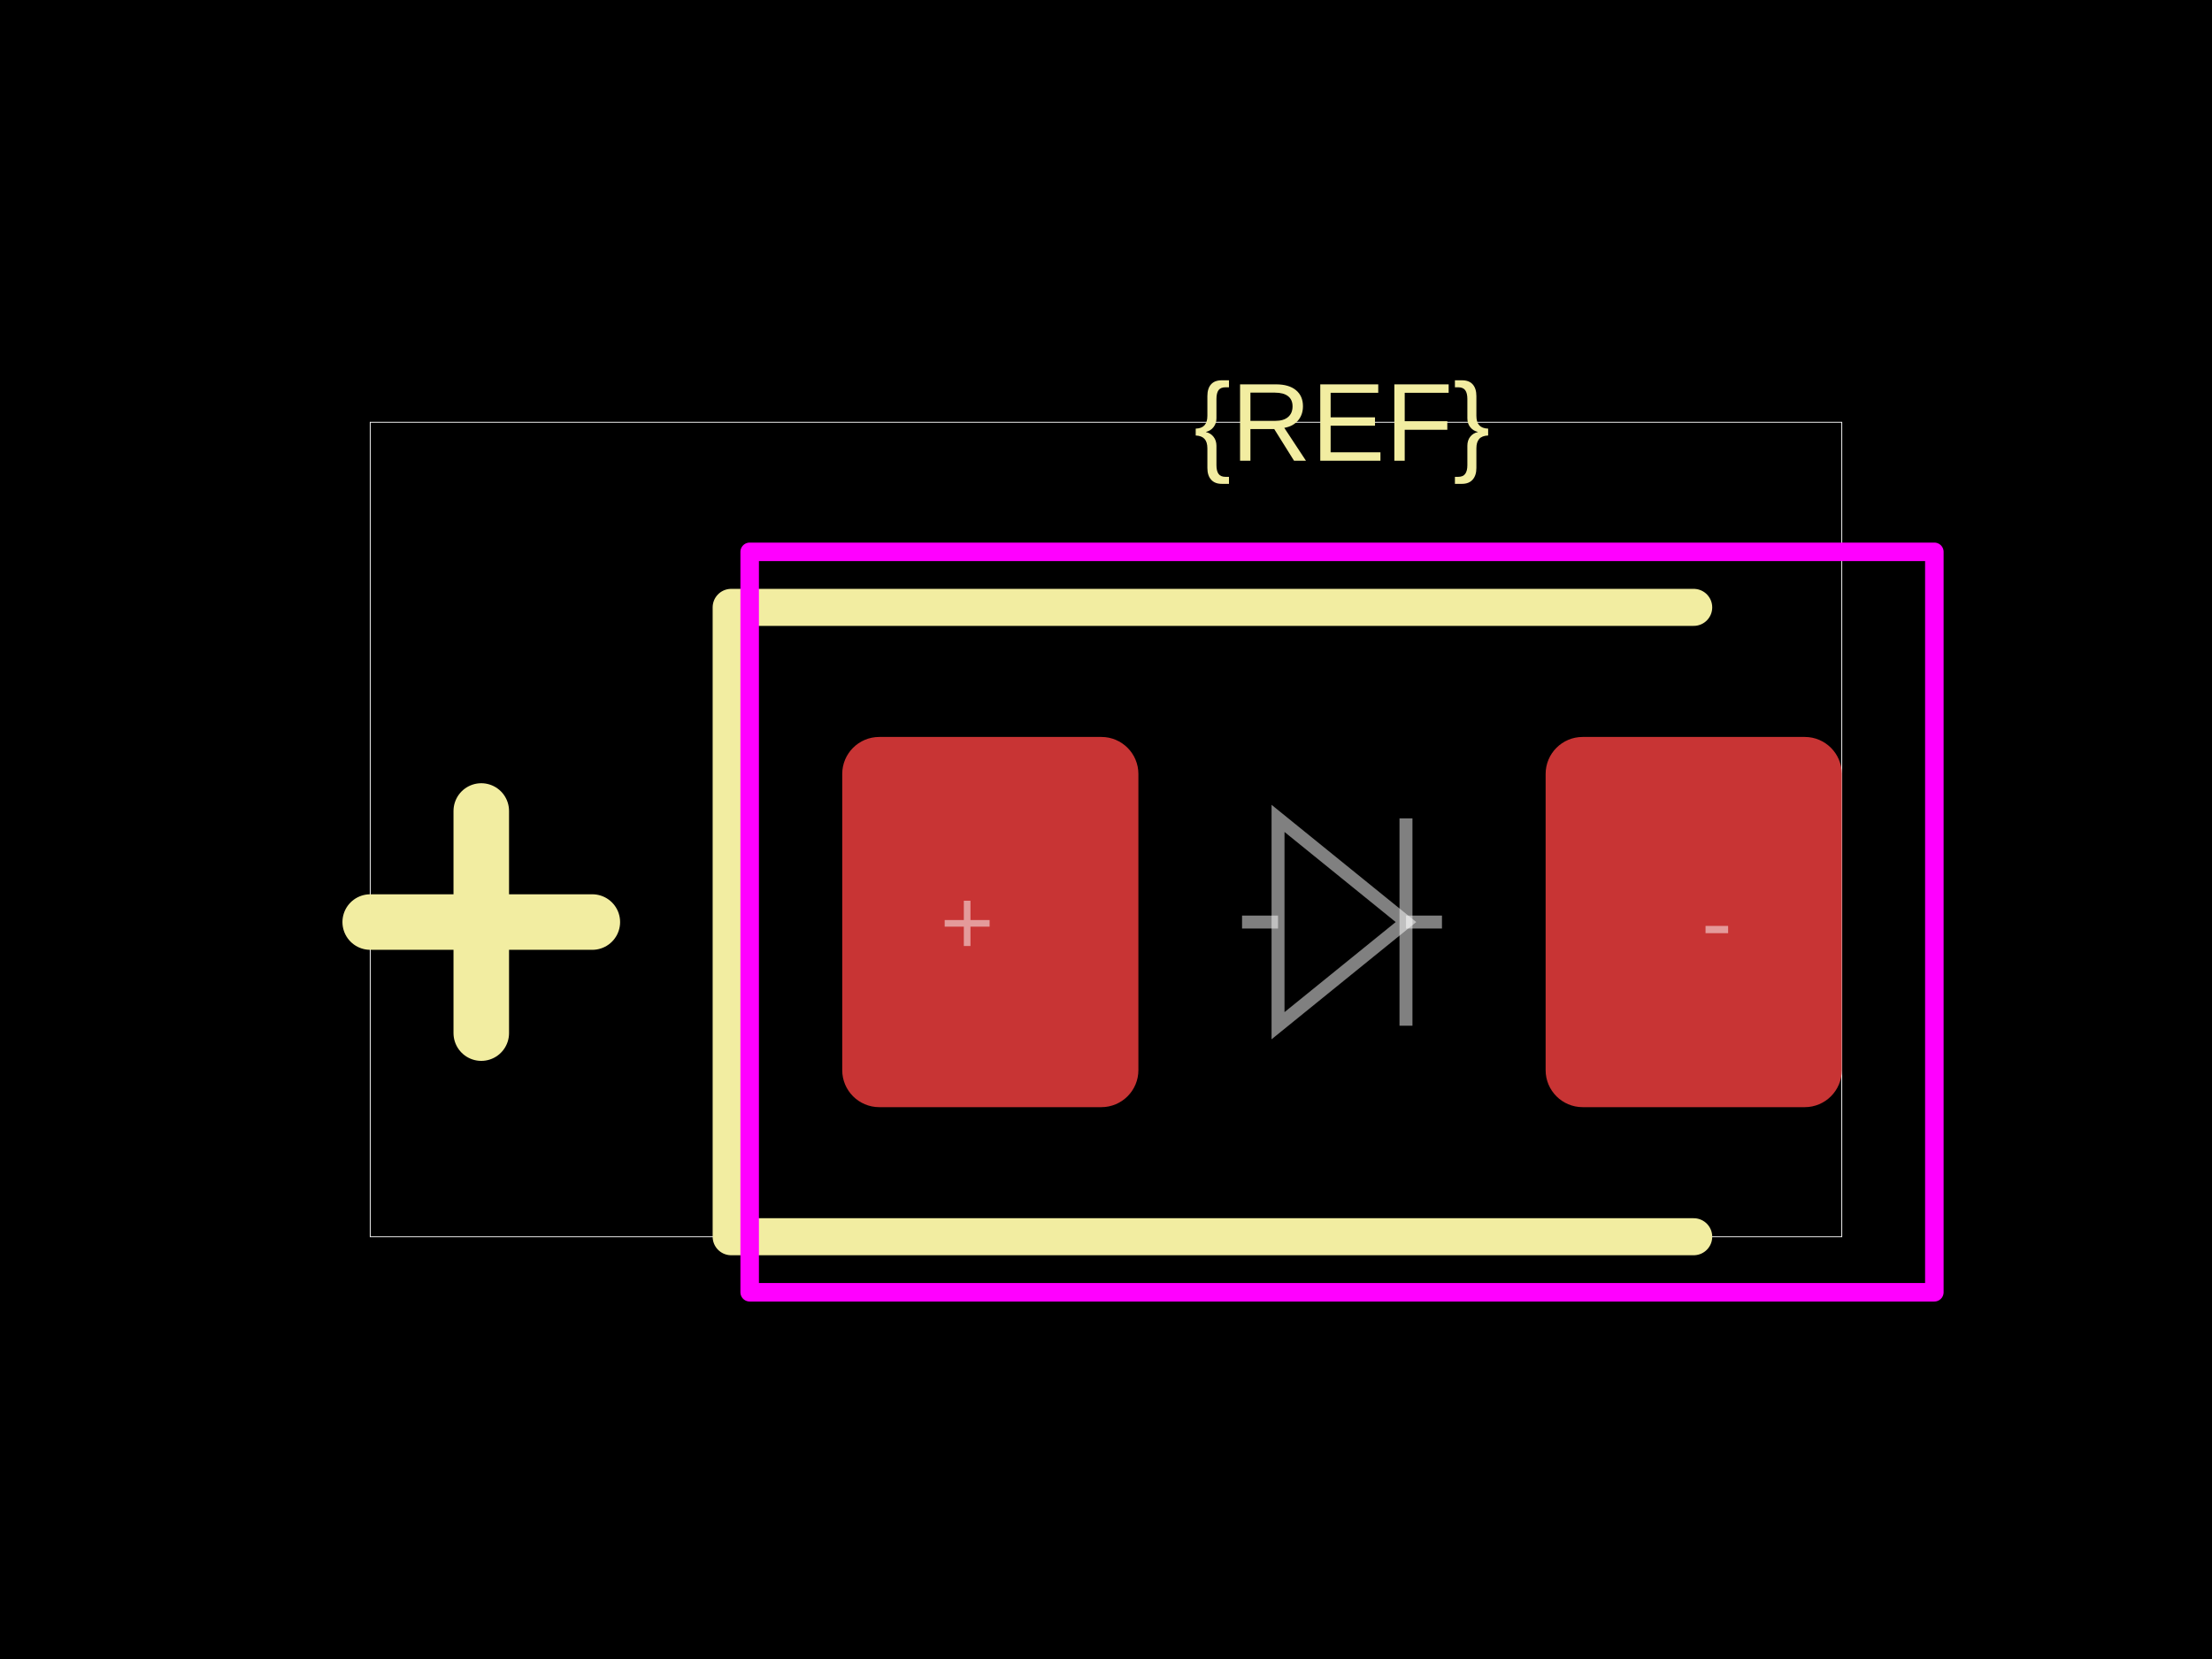
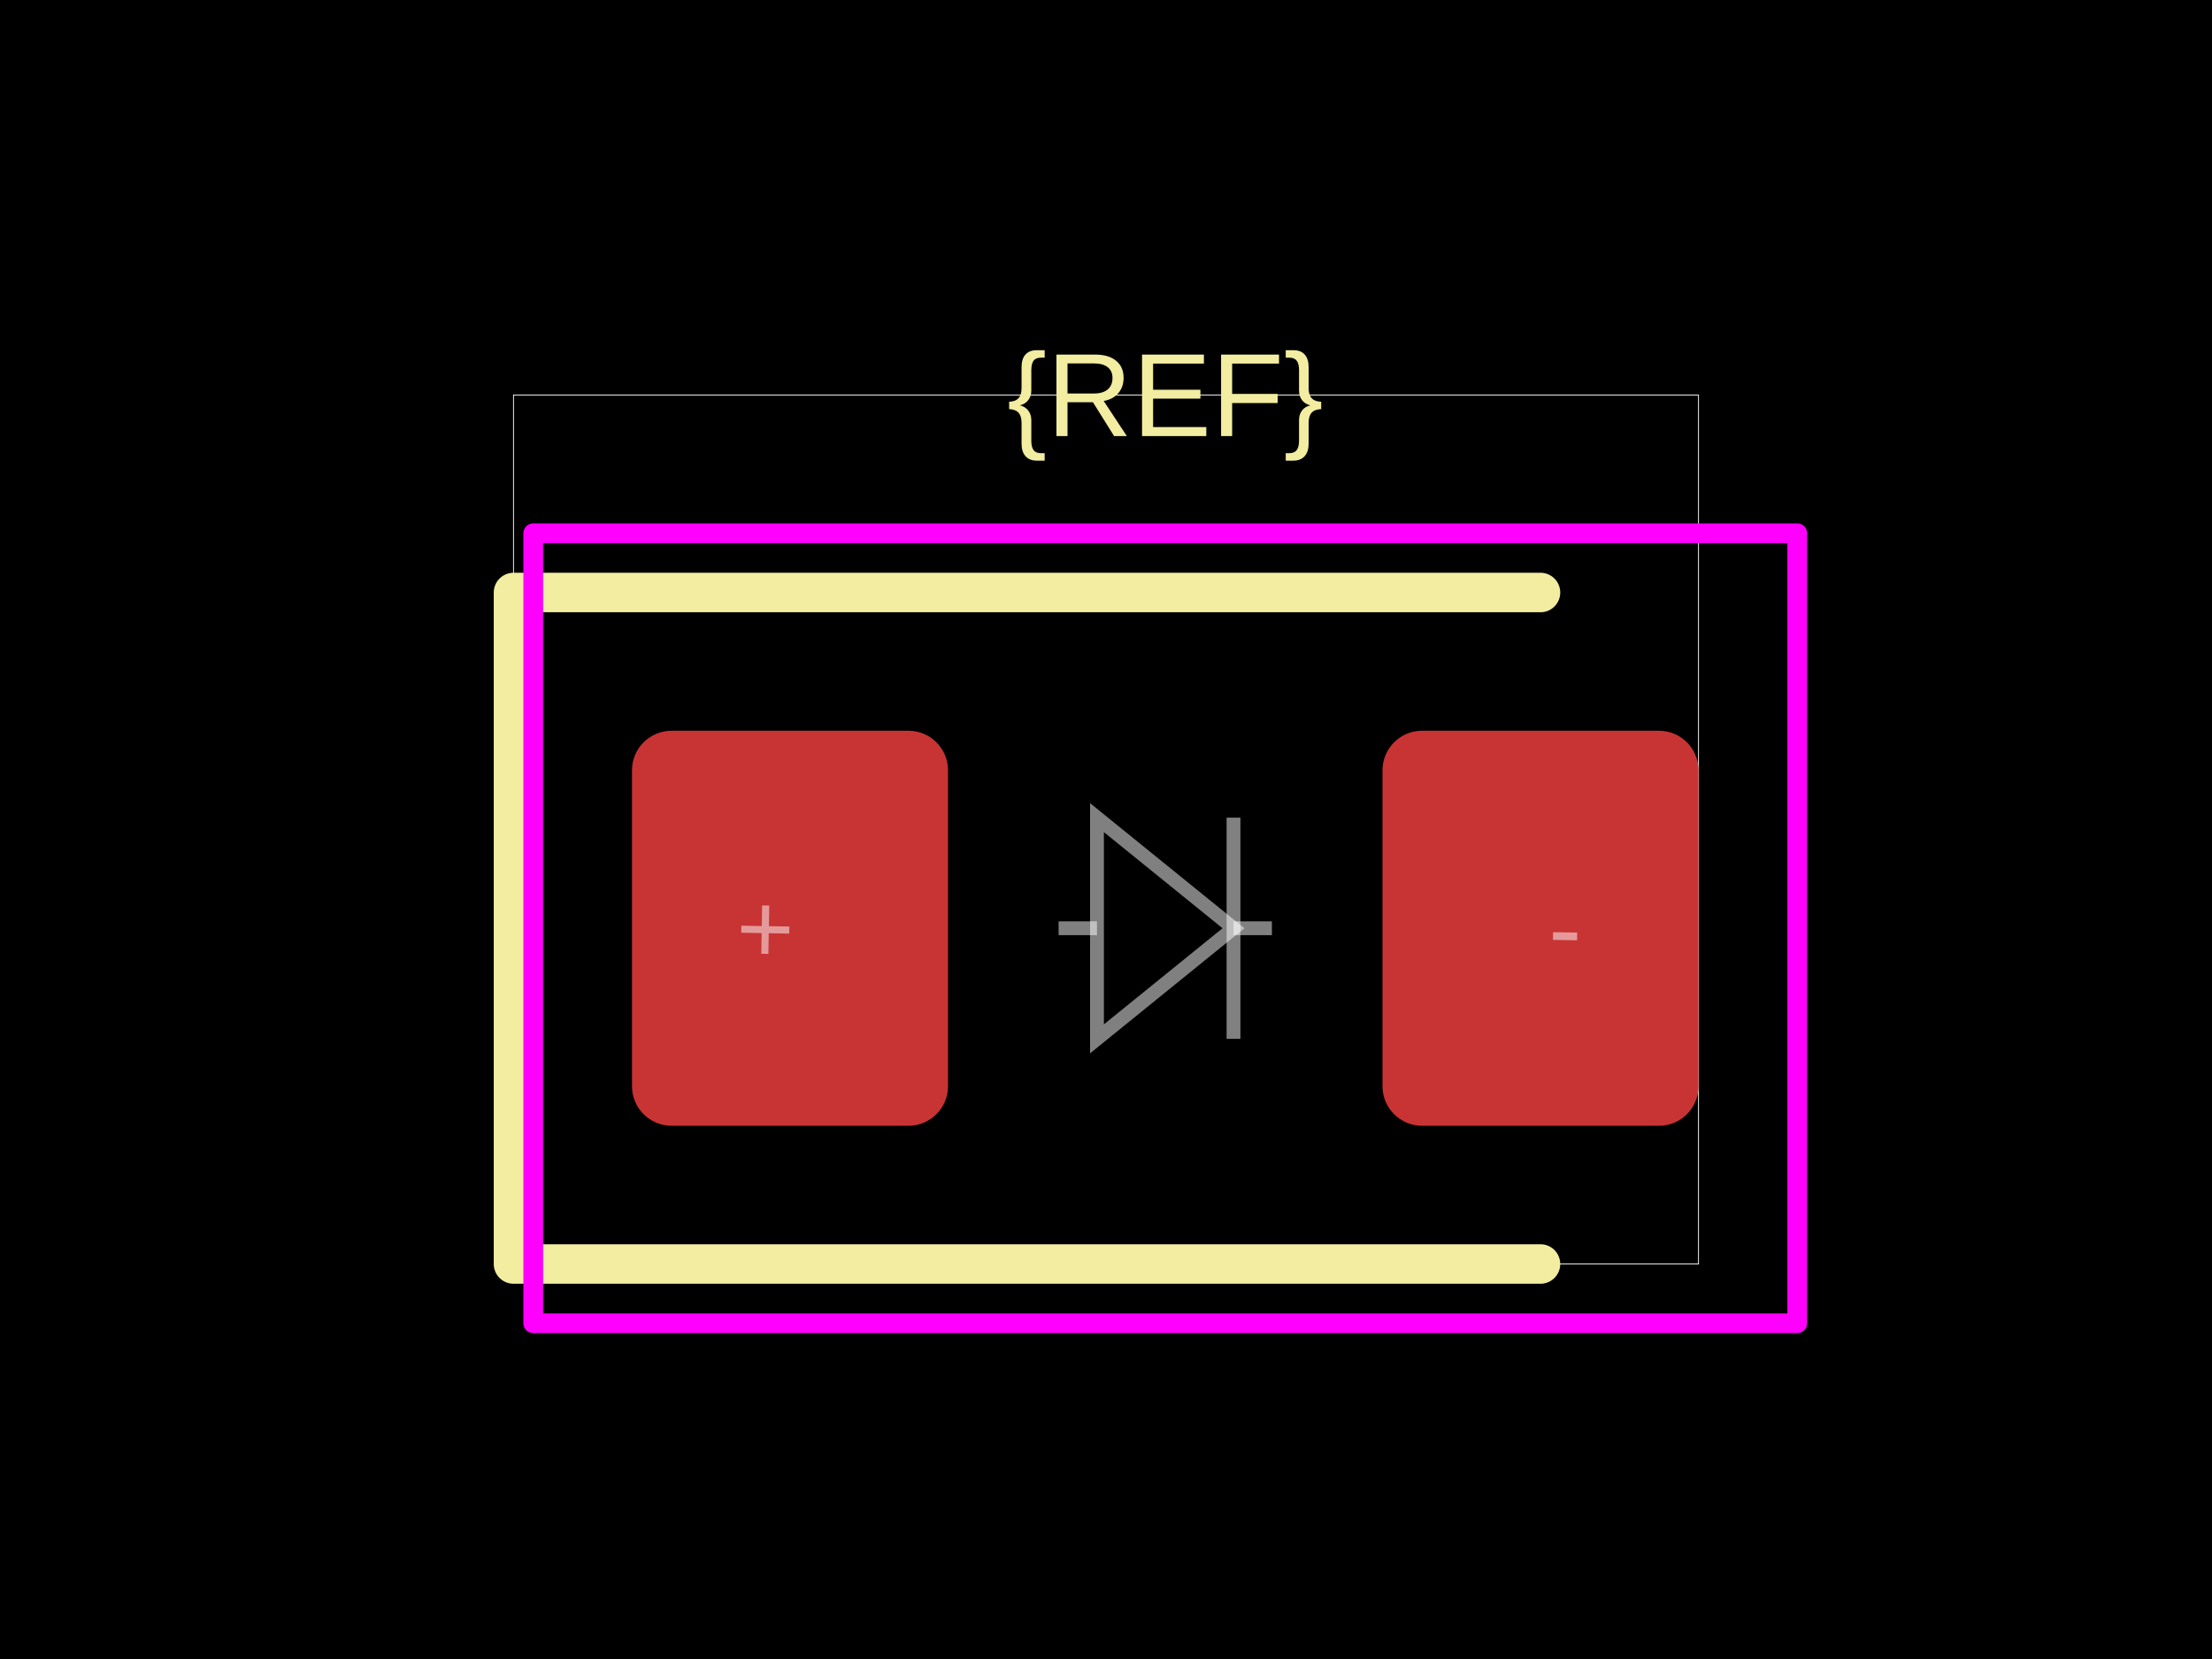
<svg xmlns="http://www.w3.org/2000/svg" width="800" height="600">
  <style />
  <rect class="boundary" x="0" y="0" fill="#000" width="800" height="600" data-type="pcb_background" data-pcb-layer="global" />
-   <rect class="pcb-boundary" fill="none" stroke="#fff" stroke-width="0.3" x="133.891" y="152.72" width="532.218" height="294.561" data-type="pcb_boundary" data-pcb-layer="global" />
-   <rect class="pcb-pad" fill="rgb(200, 52, 52)" x="304.603" y="266.527" width="107.113" height="133.891" data-type="pcb_smtpad" data-pcb-layer="top" rx="13.389" ry="13.389" />
-   <rect class="pcb-pad" fill="rgb(200, 52, 52)" x="558.996" y="266.527" width="107.113" height="133.891" data-type="pcb_smtpad" data-pcb-layer="top" rx="13.389" ry="13.389" />
-   <path class="pcb-silkscreen pcb-silkscreen-top" d="M 612.552 219.665 L 264.435 219.665 L 264.435 447.28 L 612.552 447.28" fill="none" stroke="#f2eda1" stroke-width="13.389" stroke-linecap="round" stroke-linejoin="round" data-pcb-component-id="" data-pcb-silkscreen-path-id="" data-type="pcb_silkscreen_path" data-pcb-layer="top" />
-   <text x="0" y="0" dx="0" dy="0" fill="#f2eda1" font-family="Arial, sans-serif" font-size="40.167" text-anchor="middle" dominant-baseline="central" transform="matrix(1,0,0,1,485.3556,152.7197)" class="pcb-silkscreen-text pcb-silkscreen-top" data-pcb-silkscreen-text-id="silkscreen_text_1" stroke="none" data-type="pcb_silkscreen_text" data-pcb-layer="top">{REF}</text>
-   <path class="pcb-silkscreen pcb-silkscreen-top" d="M 133.891 333.473 L 214.226 333.473" fill="none" stroke="#f2eda1" stroke-width="20.084" stroke-linecap="round" stroke-linejoin="round" data-pcb-component-id="" data-pcb-silkscreen-path-id="polarity_anode_1_0" data-type="pcb_silkscreen_path" data-pcb-layer="top" />
-   <path class="pcb-silkscreen pcb-silkscreen-top" d="M 174.059 373.64 L 174.059 293.305" fill="none" stroke="#f2eda1" stroke-width="20.084" stroke-linecap="round" stroke-linejoin="round" data-pcb-component-id="" data-pcb-silkscreen-path-id="polarity_anode_1_1" data-type="pcb_silkscreen_path" data-pcb-layer="top" />
-   <rect x="271.13" y="199.582" width="428.452" height="267.782" class="pcb-courtyard-rect pcb-courtyard-top" data-pcb-courtyard-rect-id="" data-type="pcb_courtyard_rect" data-pcb-layer="top" stroke-linejoin="round" fill="none" stroke="#FF00FF" stroke-width="6.695" />
-   <path class="pcb-fabrication-note-path" stroke="rgba(255,255,255,0.5)" fill="none" d="M 449.205 333.473 L 462.219 333.473" stroke-width="4.686" data-pcb-component-id="" data-pcb-fabrication-note-path-id="diode_fabrication_note_anode_leg" data-type="pcb_fabrication_note_path" data-pcb-layer="overlay" />
-   <path class="pcb-fabrication-note-path" stroke="rgba(255,255,255,0.5)" fill="none" d="M 462.219 295.983 L 508.492 333.473 L 462.219 370.962 Z" stroke-width="4.686" data-pcb-component-id="" data-pcb-fabrication-note-path-id="diode_fabrication_note_triangle" data-type="pcb_fabrication_note_path" data-pcb-layer="overlay" />
-   <path class="pcb-fabrication-note-path" stroke="rgba(255,255,255,0.5)" fill="none" d="M 508.492 295.983 L 508.492 370.962" stroke-width="4.686" data-pcb-component-id="" data-pcb-fabrication-note-path-id="diode_fabrication_note_cathode" data-type="pcb_fabrication_note_path" data-pcb-layer="overlay" />
-   <path class="pcb-fabrication-note-path" stroke="rgba(255,255,255,0.5)" fill="none" d="M 508.492 333.473 L 521.506 333.473" stroke-width="4.686" data-pcb-component-id="" data-pcb-fabrication-note-path-id="diode_fabrication_note_cathode_leg" data-type="pcb_fabrication_note_path" data-pcb-layer="overlay" />
-   <text x="0" y="0" font-family="Arial, sans-serif" font-size="33.473" text-anchor="middle" dominant-baseline="central" transform="matrix(1,0,0,1,349.7908,333.4728)" class="pcb-fabrication-note-text" fill="rgba(255,255,255,0.5)" data-type="pcb_fabrication_note_text" data-pcb-layer="overlay">+</text>
-   <text x="0" y="0" font-family="Arial, sans-serif" font-size="33.473" text-anchor="middle" dominant-baseline="central" transform="matrix(1,0,0,1,620.9205,333.4728)" class="pcb-fabrication-note-text" fill="rgba(255,255,255,0.5)" data-type="pcb_fabrication_note_text" data-pcb-layer="overlay">-</text>
+   <rect class="pcb-boundary" fill="none" stroke="#fff" stroke-width="0.3" x="185.714" y="142.857" width="428.571" height="314.286" data-type="pcb_boundary" data-pcb-layer="global" />
+   <rect class="pcb-pad" fill="rgb(200, 52, 52)" x="228.571" y="264.286" width="114.286" height="142.857" data-type="pcb_smtpad" data-pcb-layer="top" rx="14.286" ry="14.286" />
+   <rect class="pcb-pad" fill="rgb(200, 52, 52)" x="500" y="264.286" width="114.286" height="142.857" data-type="pcb_smtpad" data-pcb-layer="top" rx="14.286" ry="14.286" />
+   <path class="pcb-silkscreen pcb-silkscreen-top" d="M 557.143 214.286 L 185.714 214.286 L 185.714 457.143 L 557.143 457.143" fill="none" stroke="#f2eda1" stroke-width="14.286" stroke-linecap="round" stroke-linejoin="round" data-pcb-component-id="" data-pcb-silkscreen-path-id="" data-type="pcb_silkscreen_path" data-pcb-layer="top" />
+   <text x="0" y="0" dx="0" dy="0" fill="#f2eda1" font-family="Arial, sans-serif" font-size="42.857" text-anchor="middle" dominant-baseline="central" transform="matrix(1,0,0,1,421.4286,142.8571)" class="pcb-silkscreen-text pcb-silkscreen-top" data-pcb-silkscreen-text-id="silkscreen_text_1" stroke="none" data-type="pcb_silkscreen_text" data-pcb-layer="top">{REF}</text>
+   <rect x="192.857" y="192.857" width="457.143" height="285.714" class="pcb-courtyard-rect pcb-courtyard-top" data-pcb-courtyard-rect-id="" data-type="pcb_courtyard_rect" data-pcb-layer="top" stroke-linejoin="round" fill="none" stroke="#FF00FF" stroke-width="7.143" />
+   <path class="pcb-fabrication-note-path" stroke="rgba(255,255,255,0.5)" fill="none" d="M 382.857 335.714 L 396.743 335.714" stroke-width="5" data-pcb-component-id="" data-pcb-fabrication-note-path-id="diode_fabrication_note_anode_leg" data-type="pcb_fabrication_note_path" data-pcb-layer="overlay" />
+   <path class="pcb-fabrication-note-path" stroke="rgba(255,255,255,0.5)" fill="none" d="M 396.743 295.714 L 446.114 335.714 L 396.743 375.714 Z" stroke-width="5" data-pcb-component-id="" data-pcb-fabrication-note-path-id="diode_fabrication_note_triangle" data-type="pcb_fabrication_note_path" data-pcb-layer="overlay" />
+   <path class="pcb-fabrication-note-path" stroke="rgba(255,255,255,0.5)" fill="none" d="M 446.114 295.714 L 446.114 375.714" stroke-width="5" data-pcb-component-id="" data-pcb-fabrication-note-path-id="diode_fabrication_note_cathode" data-type="pcb_fabrication_note_path" data-pcb-layer="overlay" />
+   <path class="pcb-fabrication-note-path" stroke="rgba(255,255,255,0.5)" fill="none" d="M 446.114 335.714 L 460 335.714" stroke-width="5" data-pcb-component-id="" data-pcb-fabrication-note-path-id="diode_fabrication_note_cathode_leg" data-type="pcb_fabrication_note_path" data-pcb-layer="overlay" />
+   <text x="0" y="0" font-family="Arial, sans-serif" font-size="35.714" text-anchor="middle" dominant-baseline="central" transform="matrix(0.9998477,0.01745241,-0.01745241,0.9998477,276.7857,335.7143)" class="pcb-fabrication-note-text" fill="rgba(255,255,255,0.5)" data-type="pcb_fabrication_note_text" data-pcb-layer="overlay">+</text>
+   <text x="0" y="0" font-family="Arial, sans-serif" font-size="35.714" text-anchor="middle" dominant-baseline="central" transform="matrix(0.9998477,0.01745241,-0.01745241,0.9998477,566.0714,335.7143)" class="pcb-fabrication-note-text" fill="rgba(255,255,255,0.5)" data-type="pcb_fabrication_note_text" data-pcb-layer="overlay">-</text>
</svg>
